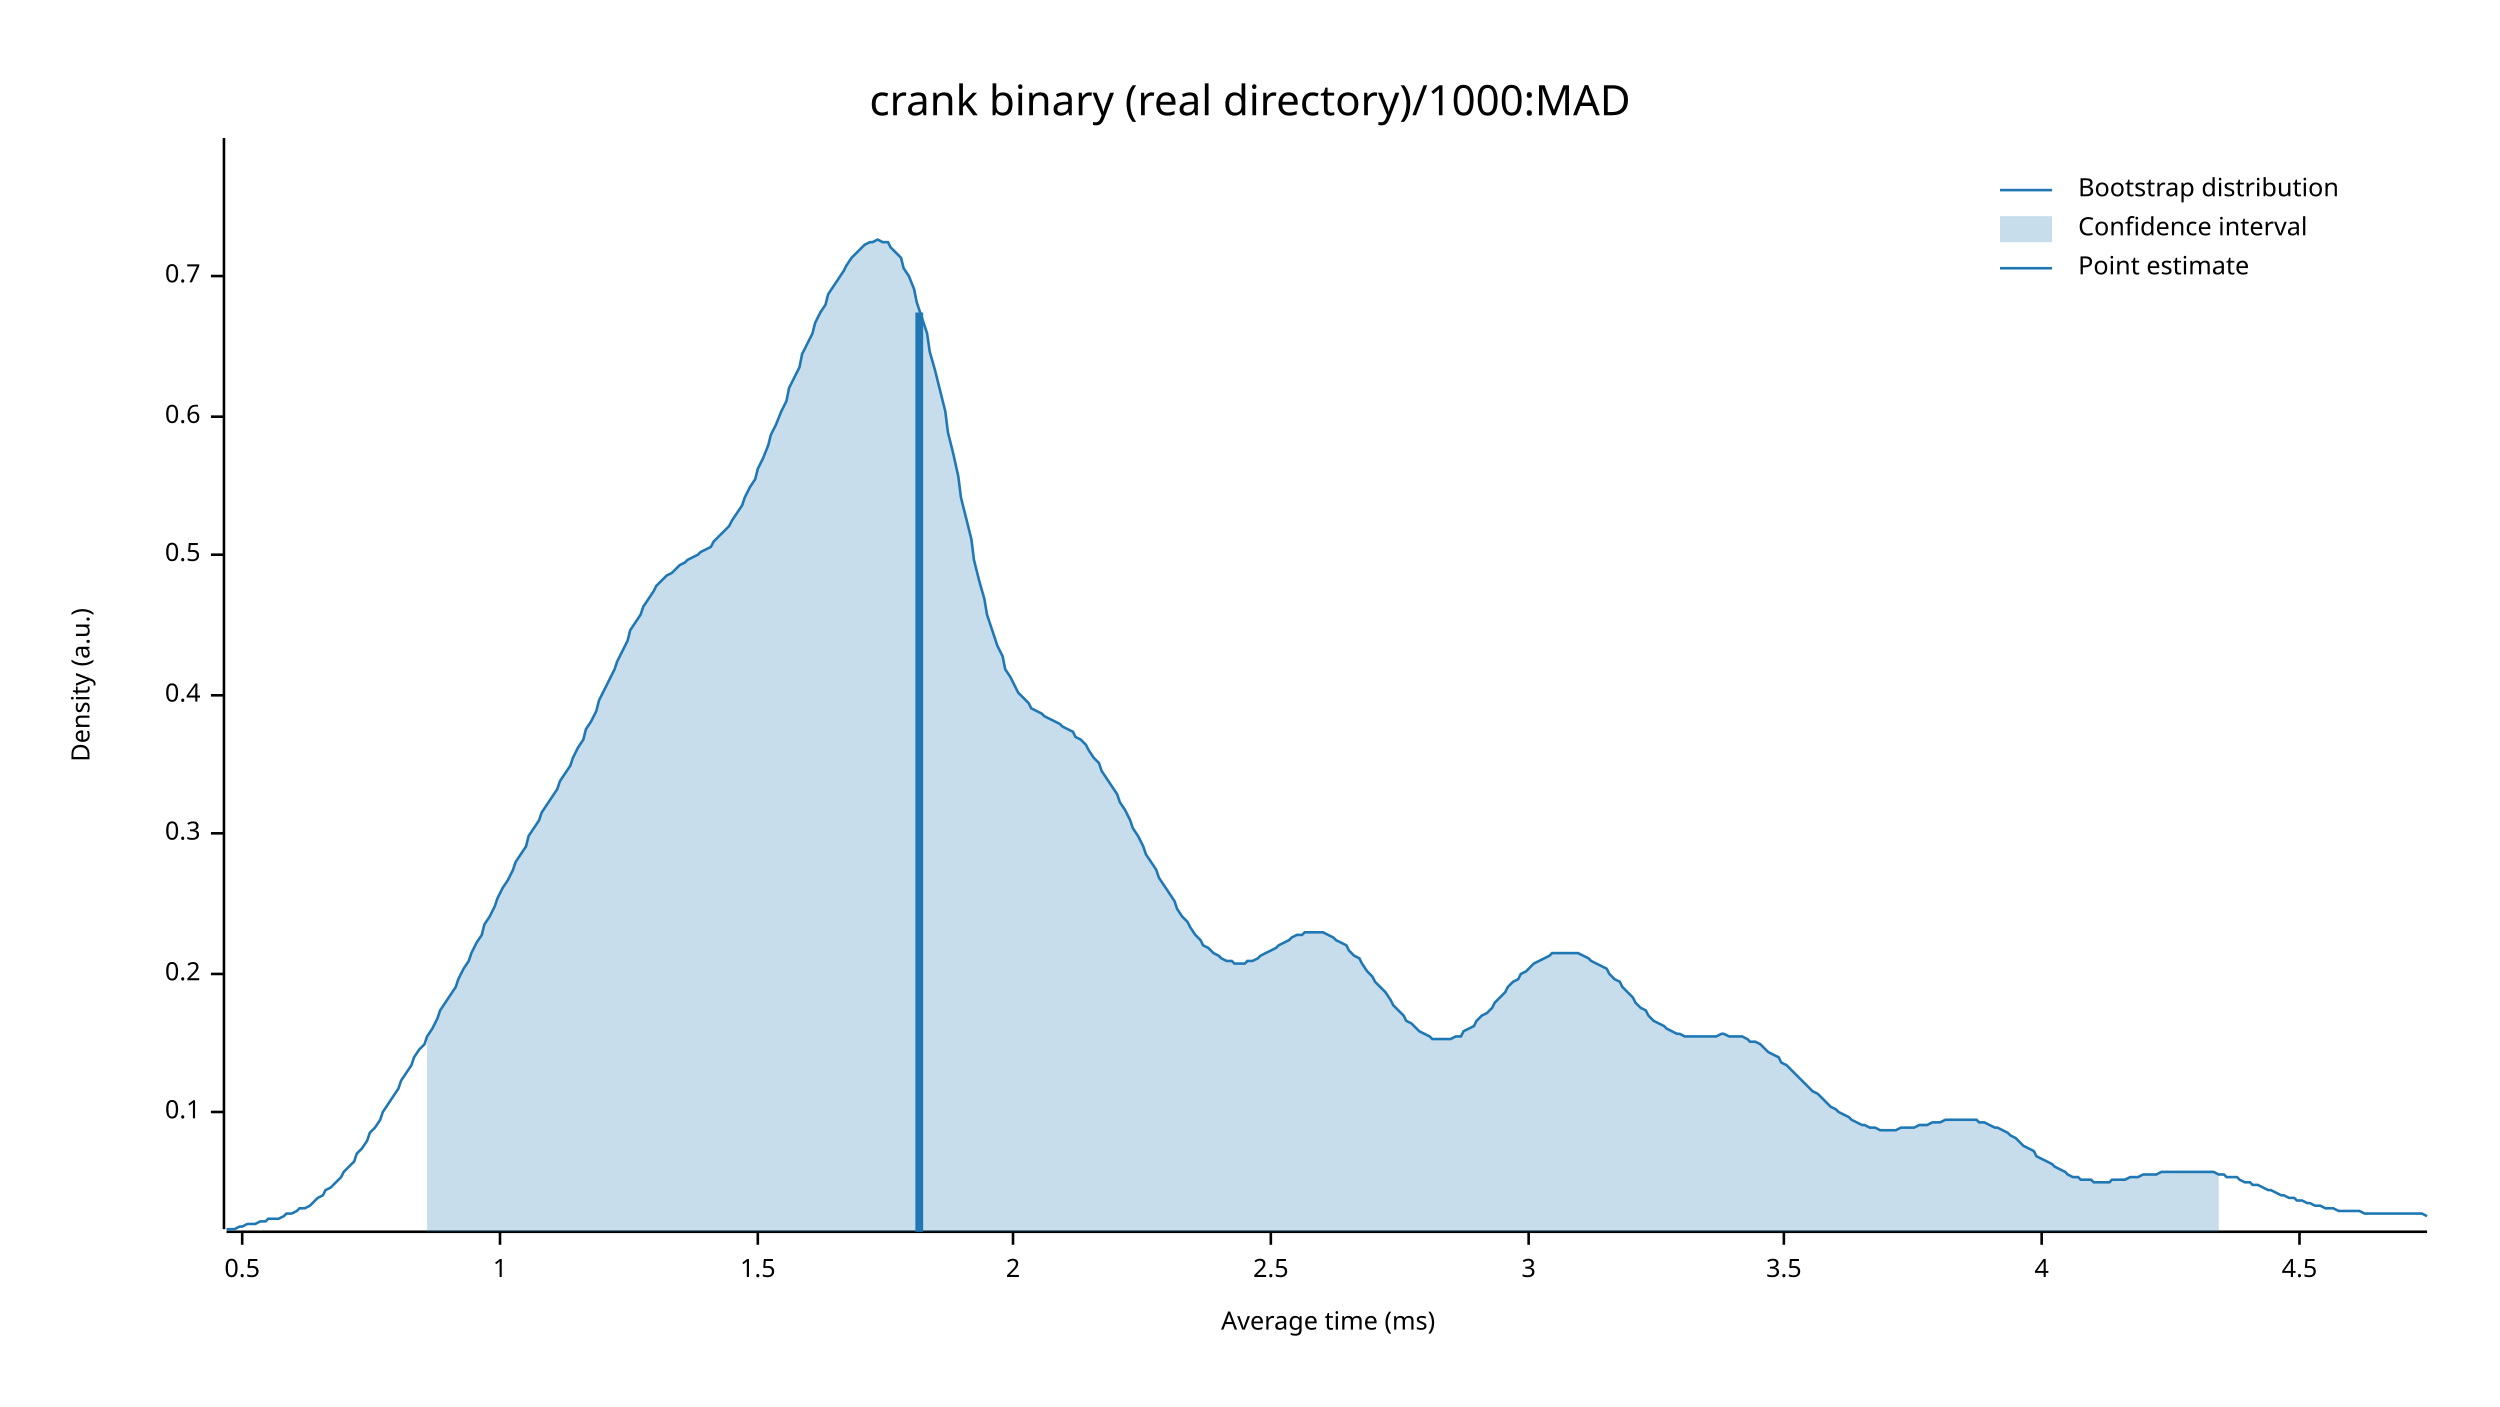
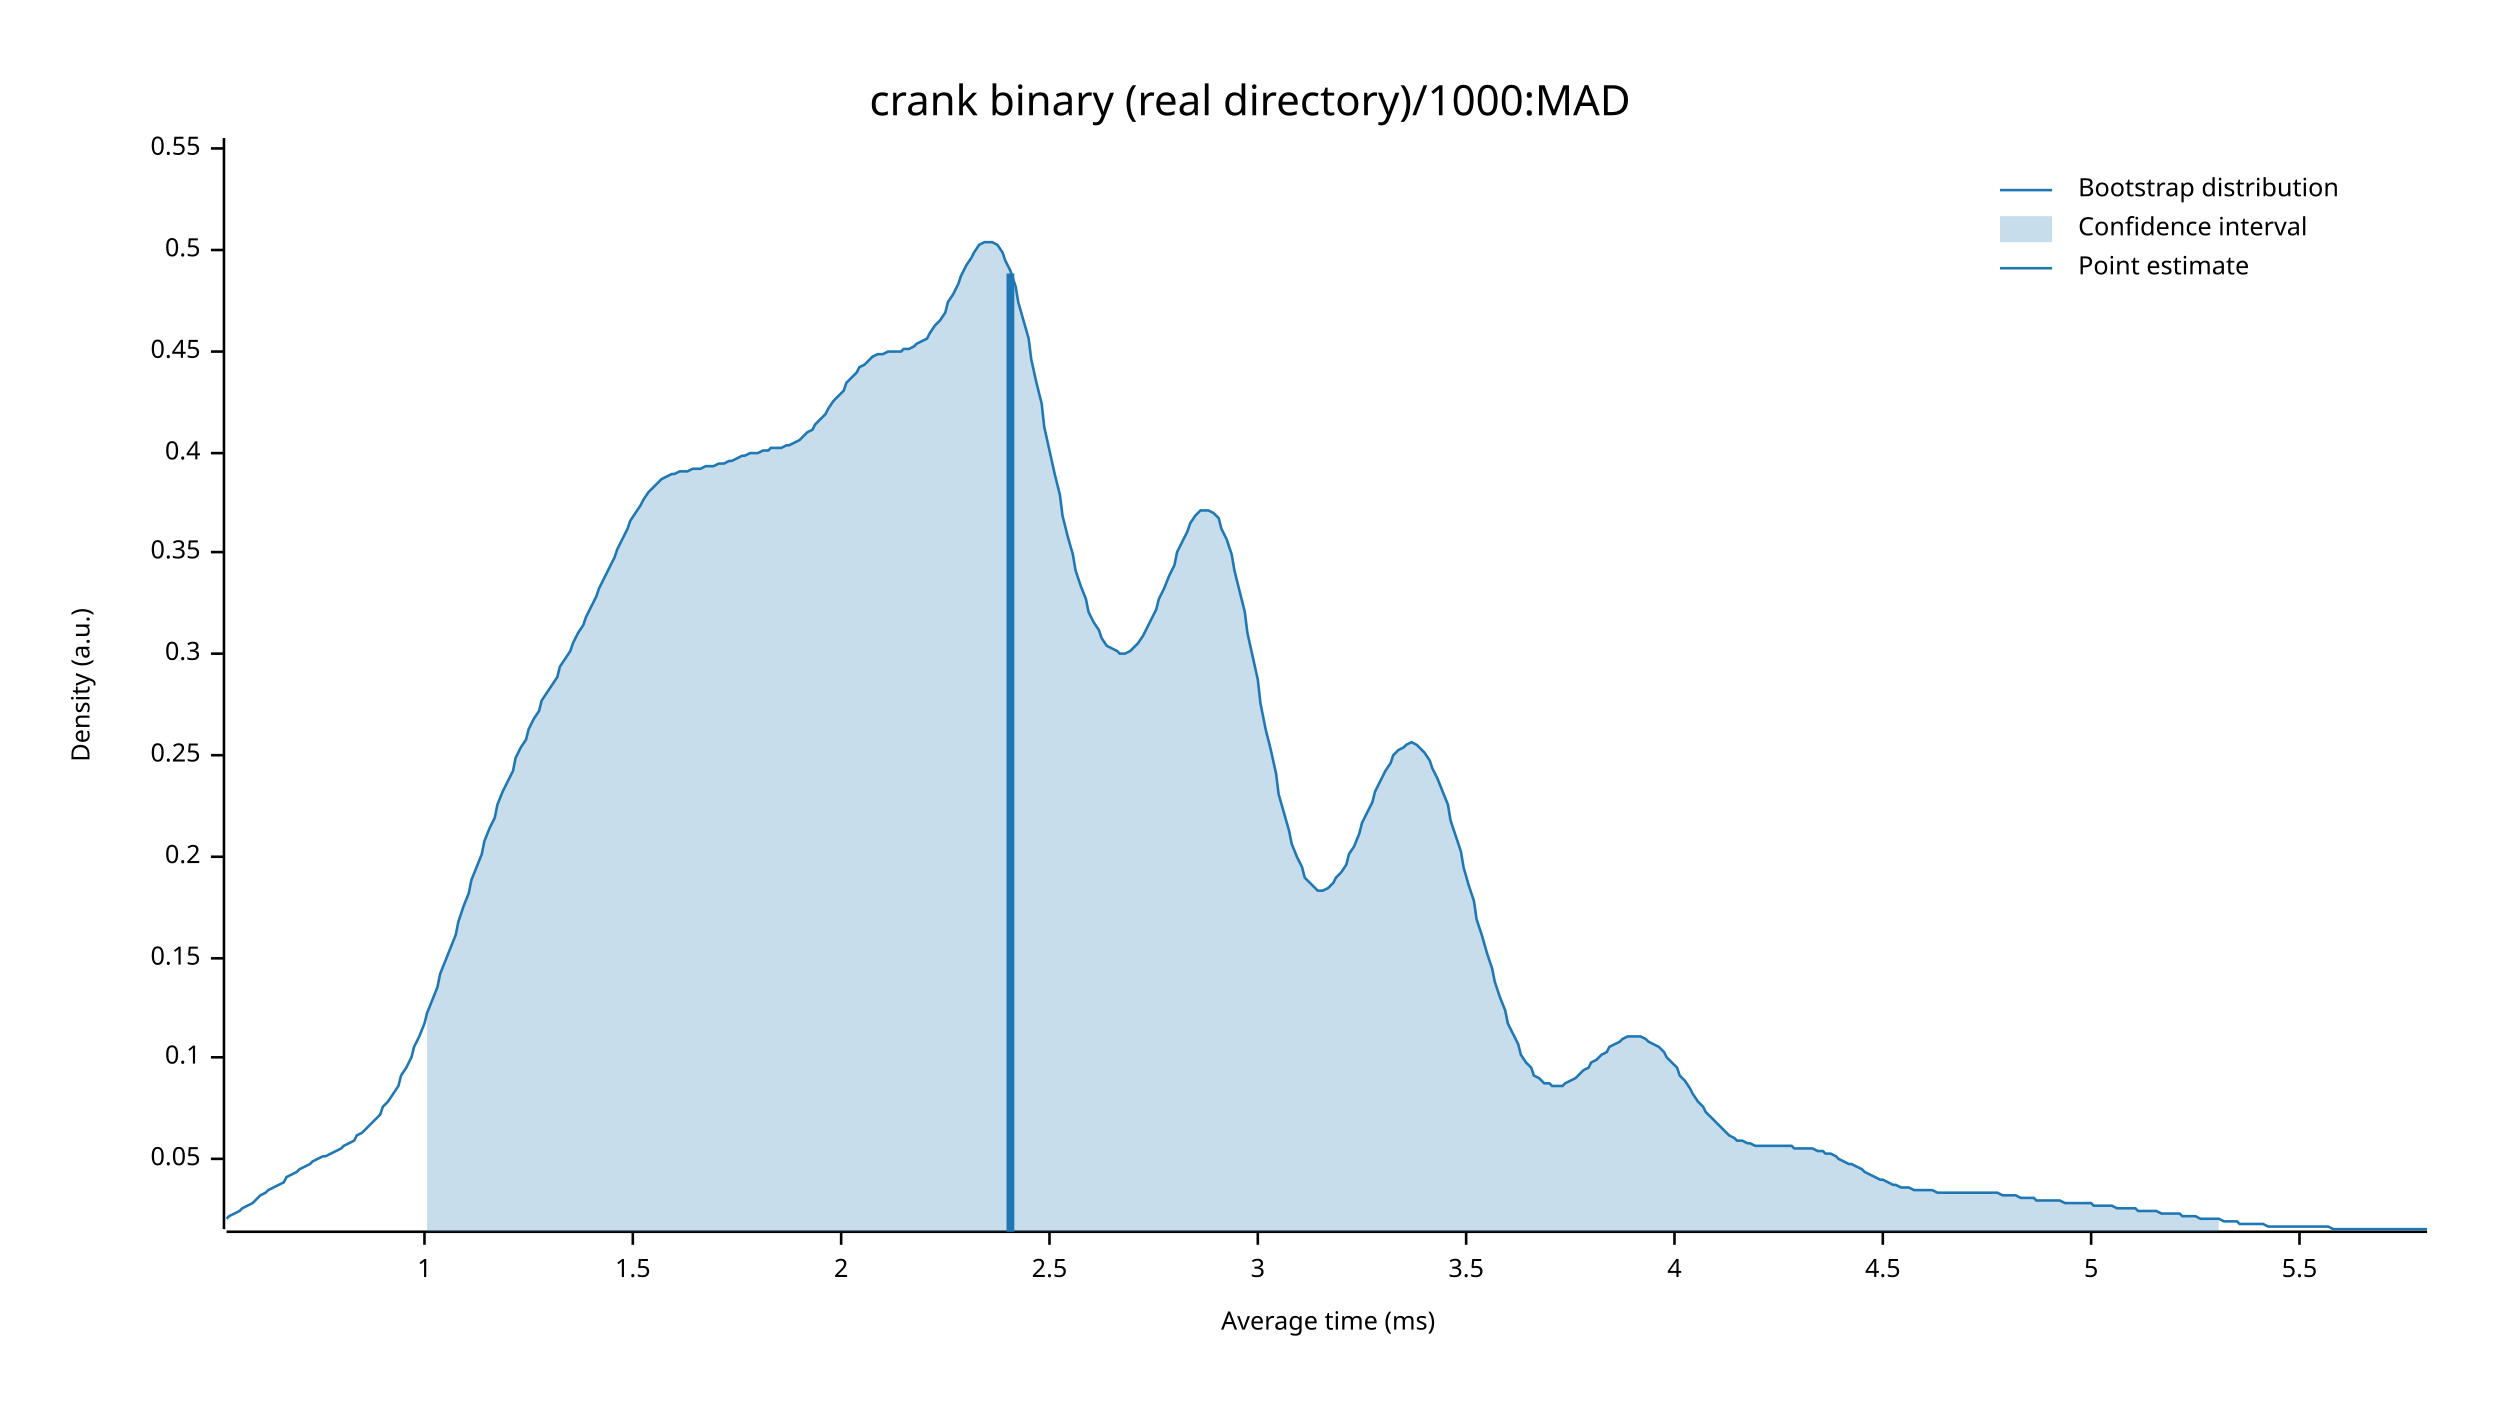
<svg xmlns="http://www.w3.org/2000/svg" width="960" height="540" viewBox="0 0 960 540">
  <text x="480" y="32" dy="0.76em" text-anchor="middle" font-family="sans-serif" font-size="16.129" opacity="1" fill="#000000">
crank binary (real directory)/1000:MAD
</text>
  <text x="27" y="263" dy="0.76em" text-anchor="middle" font-family="sans-serif" font-size="9.677" opacity="1" fill="#000000" transform="rotate(270, 27, 263)">
Density (a.u.)
</text>
  <text x="510" y="513" dy="-0.5ex" text-anchor="middle" font-family="sans-serif" font-size="9.677" opacity="1" fill="#000000">
Average time (ms)
</text>
  <polyline fill="none" opacity="1" stroke="#000000" stroke-width="1" points="86,53 86,472 " />
-   <text x="77" y="427" dy="0.5ex" text-anchor="end" font-family="sans-serif" font-size="9.677" opacity="1" fill="#000000">
+   <text x="77" y="445" dy="0.5ex" text-anchor="end" font-family="sans-serif" font-size="9.677" opacity="1" fill="#000000">
+ 0.05
+ </text>
+   <polyline fill="none" opacity="1" stroke="#000000" stroke-width="1" points="81,445 86,445 " />
+   <text x="77" y="406" dy="0.5ex" text-anchor="end" font-family="sans-serif" font-size="9.677" opacity="1" fill="#000000">
0.1
</text>
-   <polyline fill="none" opacity="1" stroke="#000000" stroke-width="1" points="81,427 86,427 " />
-   <text x="77" y="374" dy="0.5ex" text-anchor="end" font-family="sans-serif" font-size="9.677" opacity="1" fill="#000000">
+   <polyline fill="none" opacity="1" stroke="#000000" stroke-width="1" points="81,406 86,406 " />
+   <text x="77" y="368" dy="0.5ex" text-anchor="end" font-family="sans-serif" font-size="9.677" opacity="1" fill="#000000">
+ 0.15
+ </text>
+   <polyline fill="none" opacity="1" stroke="#000000" stroke-width="1" points="81,368 86,368 " />
+   <text x="77" y="329" dy="0.5ex" text-anchor="end" font-family="sans-serif" font-size="9.677" opacity="1" fill="#000000">
0.2
</text>
-   <polyline fill="none" opacity="1" stroke="#000000" stroke-width="1" points="81,374 86,374 " />
-   <text x="77" y="320" dy="0.5ex" text-anchor="end" font-family="sans-serif" font-size="9.677" opacity="1" fill="#000000">
+   <polyline fill="none" opacity="1" stroke="#000000" stroke-width="1" points="81,329 86,329 " />
+   <text x="77" y="290" dy="0.5ex" text-anchor="end" font-family="sans-serif" font-size="9.677" opacity="1" fill="#000000">
+ 0.25
+ </text>
+   <polyline fill="none" opacity="1" stroke="#000000" stroke-width="1" points="81,290 86,290 " />
+   <text x="77" y="251" dy="0.5ex" text-anchor="end" font-family="sans-serif" font-size="9.677" opacity="1" fill="#000000">
0.3
</text>
-   <polyline fill="none" opacity="1" stroke="#000000" stroke-width="1" points="81,320 86,320 " />
-   <text x="77" y="267" dy="0.5ex" text-anchor="end" font-family="sans-serif" font-size="9.677" opacity="1" fill="#000000">
+   <polyline fill="none" opacity="1" stroke="#000000" stroke-width="1" points="81,251 86,251 " />
+   <text x="77" y="212" dy="0.5ex" text-anchor="end" font-family="sans-serif" font-size="9.677" opacity="1" fill="#000000">
+ 0.35
+ </text>
+   <polyline fill="none" opacity="1" stroke="#000000" stroke-width="1" points="81,212 86,212 " />
+   <text x="77" y="174" dy="0.5ex" text-anchor="end" font-family="sans-serif" font-size="9.677" opacity="1" fill="#000000">
0.4
</text>
-   <polyline fill="none" opacity="1" stroke="#000000" stroke-width="1" points="81,267 86,267 " />
-   <text x="77" y="213" dy="0.5ex" text-anchor="end" font-family="sans-serif" font-size="9.677" opacity="1" fill="#000000">
+   <polyline fill="none" opacity="1" stroke="#000000" stroke-width="1" points="81,174 86,174 " />
+   <text x="77" y="135" dy="0.5ex" text-anchor="end" font-family="sans-serif" font-size="9.677" opacity="1" fill="#000000">
+ 0.45
+ </text>
+   <polyline fill="none" opacity="1" stroke="#000000" stroke-width="1" points="81,135 86,135 " />
+   <text x="77" y="96" dy="0.5ex" text-anchor="end" font-family="sans-serif" font-size="9.677" opacity="1" fill="#000000">
0.5
</text>
-   <polyline fill="none" opacity="1" stroke="#000000" stroke-width="1" points="81,213 86,213 " />
-   <text x="77" y="160" dy="0.5ex" text-anchor="end" font-family="sans-serif" font-size="9.677" opacity="1" fill="#000000">
- 0.6
+   <polyline fill="none" opacity="1" stroke="#000000" stroke-width="1" points="81,96 86,96 " />
+   <text x="77" y="57" dy="0.5ex" text-anchor="end" font-family="sans-serif" font-size="9.677" opacity="1" fill="#000000">
+ 0.55
</text>
-   <polyline fill="none" opacity="1" stroke="#000000" stroke-width="1" points="81,160 86,160 " />
-   <text x="77" y="106" dy="0.5ex" text-anchor="end" font-family="sans-serif" font-size="9.677" opacity="1" fill="#000000">
- 0.7
- </text>
-   <polyline fill="none" opacity="1" stroke="#000000" stroke-width="1" points="81,106 86,106 " />
+   <polyline fill="none" opacity="1" stroke="#000000" stroke-width="1" points="81,57 86,57 " />
  <polyline fill="none" opacity="1" stroke="#000000" stroke-width="1" points="87,473 932,473 " />
-   <text x="93" y="483" dy="0.76em" text-anchor="middle" font-family="sans-serif" font-size="9.677" opacity="1" fill="#000000">
- 0.5
- </text>
-   <polyline fill="none" opacity="1" stroke="#000000" stroke-width="1" points="93,473 93,478 " />
-   <text x="192" y="483" dy="0.76em" text-anchor="middle" font-family="sans-serif" font-size="9.677" opacity="1" fill="#000000">
+   <text x="163" y="483" dy="0.76em" text-anchor="middle" font-family="sans-serif" font-size="9.677" opacity="1" fill="#000000">
1
</text>
-   <polyline fill="none" opacity="1" stroke="#000000" stroke-width="1" points="192,473 192,478 " />
-   <text x="291" y="483" dy="0.76em" text-anchor="middle" font-family="sans-serif" font-size="9.677" opacity="1" fill="#000000">
+   <polyline fill="none" opacity="1" stroke="#000000" stroke-width="1" points="163,473 163,478 " />
+   <text x="243" y="483" dy="0.76em" text-anchor="middle" font-family="sans-serif" font-size="9.677" opacity="1" fill="#000000">
1.5
</text>
-   <polyline fill="none" opacity="1" stroke="#000000" stroke-width="1" points="291,473 291,478 " />
-   <text x="389" y="483" dy="0.76em" text-anchor="middle" font-family="sans-serif" font-size="9.677" opacity="1" fill="#000000">
+   <polyline fill="none" opacity="1" stroke="#000000" stroke-width="1" points="243,473 243,478 " />
+   <text x="323" y="483" dy="0.76em" text-anchor="middle" font-family="sans-serif" font-size="9.677" opacity="1" fill="#000000">
2
</text>
-   <polyline fill="none" opacity="1" stroke="#000000" stroke-width="1" points="389,473 389,478 " />
-   <text x="488" y="483" dy="0.76em" text-anchor="middle" font-family="sans-serif" font-size="9.677" opacity="1" fill="#000000">
+   <polyline fill="none" opacity="1" stroke="#000000" stroke-width="1" points="323,473 323,478 " />
+   <text x="403" y="483" dy="0.76em" text-anchor="middle" font-family="sans-serif" font-size="9.677" opacity="1" fill="#000000">
2.5
</text>
-   <polyline fill="none" opacity="1" stroke="#000000" stroke-width="1" points="488,473 488,478 " />
-   <text x="587" y="483" dy="0.76em" text-anchor="middle" font-family="sans-serif" font-size="9.677" opacity="1" fill="#000000">
+   <polyline fill="none" opacity="1" stroke="#000000" stroke-width="1" points="403,473 403,478 " />
+   <text x="483" y="483" dy="0.76em" text-anchor="middle" font-family="sans-serif" font-size="9.677" opacity="1" fill="#000000">
3
</text>
-   <polyline fill="none" opacity="1" stroke="#000000" stroke-width="1" points="587,473 587,478 " />
-   <text x="685" y="483" dy="0.76em" text-anchor="middle" font-family="sans-serif" font-size="9.677" opacity="1" fill="#000000">
+   <polyline fill="none" opacity="1" stroke="#000000" stroke-width="1" points="483,473 483,478 " />
+   <text x="563" y="483" dy="0.76em" text-anchor="middle" font-family="sans-serif" font-size="9.677" opacity="1" fill="#000000">
3.5
</text>
-   <polyline fill="none" opacity="1" stroke="#000000" stroke-width="1" points="685,473 685,478 " />
-   <text x="784" y="483" dy="0.76em" text-anchor="middle" font-family="sans-serif" font-size="9.677" opacity="1" fill="#000000">
+   <polyline fill="none" opacity="1" stroke="#000000" stroke-width="1" points="563,473 563,478 " />
+   <text x="643" y="483" dy="0.76em" text-anchor="middle" font-family="sans-serif" font-size="9.677" opacity="1" fill="#000000">
4
</text>
-   <polyline fill="none" opacity="1" stroke="#000000" stroke-width="1" points="784,473 784,478 " />
-   <text x="883" y="483" dy="0.76em" text-anchor="middle" font-family="sans-serif" font-size="9.677" opacity="1" fill="#000000">
+   <polyline fill="none" opacity="1" stroke="#000000" stroke-width="1" points="643,473 643,478 " />
+   <text x="723" y="483" dy="0.76em" text-anchor="middle" font-family="sans-serif" font-size="9.677" opacity="1" fill="#000000">
4.5
</text>
+   <polyline fill="none" opacity="1" stroke="#000000" stroke-width="1" points="723,473 723,478 " />
+   <text x="803" y="483" dy="0.76em" text-anchor="middle" font-family="sans-serif" font-size="9.677" opacity="1" fill="#000000">
+ 5
+ </text>
+   <polyline fill="none" opacity="1" stroke="#000000" stroke-width="1" points="803,473 803,478 " />
+   <text x="883" y="483" dy="0.76em" text-anchor="middle" font-family="sans-serif" font-size="9.677" opacity="1" fill="#000000">
+ 5.5
+ </text>
  <polyline fill="none" opacity="1" stroke="#000000" stroke-width="1" points="883,473 883,478 " />
-   <polyline fill="none" opacity="1" stroke="#1F78B4" stroke-width="1" points="87,472 88,472 90,472 92,471 93,471 95,470 97,470 98,470 100,469 102,469 103,468 105,468 107,468 109,467 110,466 112,466 114,465 115,464 117,464 119,463 120,462 122,460 124,459 125,457 127,456 129,454 131,452 132,450 134,448 136,446 137,443 139,441 141,438 142,435 144,433 146,430 147,427 149,424 151,421 153,418 154,415 156,412 158,409 159,406 161,403 163,401 164,398 166,395 168,391 169,388 171,385 173,382 175,379 176,376 178,372 180,369 181,366 183,362 185,359 186,355 188,352 190,348 191,345 193,341 195,338 197,334 198,331 200,328 202,325 203,321 205,318 207,315 208,312 210,309 212,306 214,303 215,300 217,297 219,294 220,291 222,287 224,284 225,280 227,277 229,273 230,269 232,265 234,261 236,257 237,254 239,250 241,246 242,242 244,239 246,236 247,233 249,230 251,227 252,225 254,223 256,221 258,220 259,219 261,217 263,216 264,215 266,214 268,213 269,212 271,211 273,210 274,208 276,206 278,204 280,202 281,200 283,197 285,194 286,191 288,187 290,184 291,180 293,176 295,171 296,167 298,163 300,158 302,154 303,149 305,145 307,141 308,136 310,132 312,128 313,124 315,120 317,117 318,113 320,110 322,107 324,104 325,102 327,99 329,97 330,96 332,94 334,93 335,93 337,92 339,93 341,93 342,95 344,97 346,99 347,103 349,106 351,111 352,116 354,122 356,128 357,135 359,142 361,150 363,158 364,166 366,174 368,183 369,191 371,199 373,207 374,215 376,223 378,230 379,236 381,242 383,248 385,252 386,257 388,260 390,264 391,266 393,268 395,270 396,272 398,273 400,274 401,275 403,276 405,277 407,278 408,279 410,280 412,281 413,283 415,284 417,286 418,288 420,291 422,293 423,296 425,299 427,302 429,305 430,308 432,311 434,315 435,318 437,321 439,325 440,328 442,331 444,334 445,337 447,340 449,343 451,346 452,349 454,352 456,354 457,356 459,359 461,361 462,363 464,364 466,366 468,367 469,368 471,369 473,369 474,370 476,370 478,370 479,369 481,369 483,368 484,367 486,366 488,365 490,364 491,363 493,362 495,361 496,360 498,359 500,359 501,358 503,358 505,358 506,358 508,358 510,359 512,360 513,361 515,362 517,363 518,365 520,367 522,368 523,370 525,373 527,375 528,377 530,379 532,381 534,384 535,386 537,388 539,390 540,392 542,393 544,395 545,396 547,397 549,398 550,399 552,399 554,399 556,399 557,399 559,398 561,398 562,396 564,395 566,394 567,392 569,390 571,389 573,387 574,385 576,383 578,381 579,379 581,377 583,376 584,374 586,373 588,371 589,370 591,369 593,368 595,367 596,366 598,366 600,366 601,366 603,366 605,366 606,366 608,367 610,368 611,369 613,370 615,371 617,372 618,374 620,376 622,377 623,379 625,381 627,383 628,385 630,387 632,388 633,390 635,392 637,393 639,394 640,395 642,396 644,397 645,397 647,398 649,398 650,398 652,398 654,398 655,398 657,398 659,398 661,397 662,397 664,398 666,398 667,398 669,398 671,399 672,400 674,400 676,401 677,402 679,404 681,405 683,406 684,408 686,409 688,411 689,412 691,414 693,416 694,417 696,419 698,420 700,422 701,423 703,425 705,426 706,427 708,428 710,429 711,430 713,431 715,432 716,432 718,433 720,433 722,434 723,434 725,434 727,434 728,434 730,433 732,433 733,433 735,433 737,432 738,432 740,432 742,431 744,431 745,431 747,430 749,430 750,430 752,430 754,430 755,430 757,430 759,430 760,431 762,431 764,432 766,433 767,433 769,434 771,435 772,436 774,437 776,439 777,440 779,441 781,442 782,444 784,445 786,446 788,447 789,448 791,449 793,450 794,451 796,452 798,452 799,453 801,453 803,453 804,454 806,454 808,454 810,454 811,453 813,453 815,453 816,453 818,452 820,452 821,452 823,451 825,451 827,451 828,451 830,450 832,450 833,450 835,450 837,450 838,450 840,450 842,450 843,450 845,450 847,450 849,450 850,450 852,451 854,451 855,452 857,452 859,452 860,453 862,454 864,454 865,455 867,455 869,456 871,457 872,457 874,458 876,459 877,459 879,460 881,460 882,461 884,461 886,462 887,462 889,463 891,463 893,464 894,464 896,464 898,465 899,465 901,465 903,465 904,465 906,465 908,466 909,466 911,466 913,466 915,466 916,466 918,466 920,466 921,466 923,466 925,466 926,466 928,466 930,466 932,467 " />
-   <polygon opacity="0.25" fill="#1F78B4" points="164,398 166,395 168,391 169,388 171,385 173,382 175,379 176,376 178,372 180,369 181,366 183,362 185,359 186,355 188,352 190,348 191,345 193,341 195,338 197,334 198,331 200,328 202,325 203,321 205,318 207,315 208,312 210,309 212,306 214,303 215,300 217,297 219,294 220,291 222,287 224,284 225,280 227,277 229,273 230,269 232,265 234,261 236,257 237,254 239,250 241,246 242,242 244,239 246,236 247,233 249,230 251,227 252,225 254,223 256,221 258,220 259,219 261,217 263,216 264,215 266,214 268,213 269,212 271,211 273,210 274,208 276,206 278,204 280,202 281,200 283,197 285,194 286,191 288,187 290,184 291,180 293,176 295,171 296,167 298,163 300,158 302,154 303,149 305,145 307,141 308,136 310,132 312,128 313,124 315,120 317,117 318,113 320,110 322,107 324,104 325,102 327,99 329,97 330,96 332,94 334,93 335,93 337,92 339,93 341,93 342,95 344,97 346,99 347,103 349,106 351,111 352,116 354,122 356,128 357,135 359,142 361,150 363,158 364,166 366,174 368,183 369,191 371,199 373,207 374,215 376,223 378,230 379,236 381,242 383,248 385,252 386,257 388,260 390,264 391,266 393,268 395,270 396,272 398,273 400,274 401,275 403,276 405,277 407,278 408,279 410,280 412,281 413,283 415,284 417,286 418,288 420,291 422,293 423,296 425,299 427,302 429,305 430,308 432,311 434,315 435,318 437,321 439,325 440,328 442,331 444,334 445,337 447,340 449,343 451,346 452,349 454,352 456,354 457,356 459,359 461,361 462,363 464,364 466,366 468,367 469,368 471,369 473,369 474,370 476,370 478,370 479,369 481,369 483,368 484,367 486,366 488,365 490,364 491,363 493,362 495,361 496,360 498,359 500,359 501,358 503,358 505,358 506,358 508,358 510,359 512,360 513,361 515,362 517,363 518,365 520,367 522,368 523,370 525,373 527,375 528,377 530,379 532,381 534,384 535,386 537,388 539,390 540,392 542,393 544,395 545,396 547,397 549,398 550,399 552,399 554,399 556,399 557,399 559,398 561,398 562,396 564,395 566,394 567,392 569,390 571,389 573,387 574,385 576,383 578,381 579,379 581,377 583,376 584,374 586,373 588,371 589,370 591,369 593,368 595,367 596,366 598,366 600,366 601,366 603,366 605,366 606,366 608,367 610,368 611,369 613,370 615,371 617,372 618,374 620,376 622,377 623,379 625,381 627,383 628,385 630,387 632,388 633,390 635,392 637,393 639,394 640,395 642,396 644,397 645,397 647,398 649,398 650,398 652,398 654,398 655,398 657,398 659,398 661,397 662,397 664,398 666,398 667,398 669,398 671,399 672,400 674,400 676,401 677,402 679,404 681,405 683,406 684,408 686,409 688,411 689,412 691,414 693,416 694,417 696,419 698,420 700,422 701,423 703,425 705,426 706,427 708,428 710,429 711,430 713,431 715,432 716,432 718,433 720,433 722,434 723,434 725,434 727,434 728,434 730,433 732,433 733,433 735,433 737,432 738,432 740,432 742,431 744,431 745,431 747,430 749,430 750,430 752,430 754,430 755,430 757,430 759,430 760,431 762,431 764,432 766,433 767,433 769,434 771,435 772,436 774,437 776,439 777,440 779,441 781,442 782,444 784,445 786,446 788,447 789,448 791,449 793,450 794,451 796,452 798,452 799,453 801,453 803,453 804,454 806,454 808,454 810,454 811,453 813,453 815,453 816,453 818,452 820,452 821,452 823,451 825,451 827,451 828,451 830,450 832,450 833,450 835,450 837,450 838,450 840,450 842,450 843,450 845,450 847,450 849,450 850,450 852,451 852,473 164,473 " />
-   <polyline fill="none" opacity="1" stroke="#1F78B4" stroke-width="3" points="353,473 353,120 " />
+   <polyline fill="none" opacity="1" stroke="#1F78B4" stroke-width="1" points="87,468 88,467 90,466 92,465 93,464 95,463 97,462 98,461 100,459 102,458 103,457 105,456 107,455 109,454 110,452 112,451 114,450 115,449 117,448 119,447 120,446 122,445 124,444 125,444 127,443 129,442 131,441 132,440 134,439 136,438 137,436 139,435 141,433 142,432 144,430 146,428 147,425 149,423 151,420 153,417 154,413 156,410 158,406 159,402 161,398 163,393 164,389 166,384 168,379 169,374 171,369 173,364 175,359 176,354 178,348 180,343 181,338 183,333 185,328 186,323 188,318 190,314 191,309 193,304 195,300 197,296 198,291 200,287 202,284 203,280 205,276 207,273 208,269 210,266 212,263 214,260 215,256 217,253 219,250 220,247 222,243 224,240 225,237 227,233 229,229 230,226 232,222 234,218 236,214 237,211 239,207 241,203 242,200 244,197 246,194 247,192 249,189 251,187 252,186 254,184 256,183 258,182 259,182 261,181 263,181 264,181 266,180 268,180 269,180 271,179 273,179 274,179 276,178 278,178 280,177 281,177 283,176 285,175 286,175 288,174 290,174 291,174 293,173 295,173 296,172 298,172 300,172 302,171 303,171 305,170 307,169 308,168 310,166 312,165 313,163 315,161 317,159 318,157 320,154 322,152 324,150 325,147 327,145 329,143 330,141 332,140 334,138 335,137 337,136 339,136 341,135 342,135 344,135 346,135 347,134 349,134 351,133 352,132 354,131 356,130 357,128 359,125 361,123 363,120 364,116 366,113 368,109 369,106 371,102 373,99 374,97 376,94 378,93 379,93 381,93 383,94 385,97 386,100 388,104 390,110 391,116 393,123 395,130 396,138 398,147 400,155 401,164 403,173 405,182 407,190 408,198 410,206 412,213 413,219 415,225 417,230 418,235 420,239 422,242 423,245 425,248 427,249 429,250 430,251 432,251 434,250 435,249 437,247 439,244 440,242 442,238 444,234 445,230 447,226 449,221 451,217 452,212 454,208 456,204 457,201 459,198 461,196 462,196 464,196 466,197 468,199 469,203 471,207 473,213 474,219 476,227 478,235 479,243 481,252 483,261 484,270 486,280 488,288 490,297 491,305 493,312 495,319 496,324 498,329 500,333 501,337 503,339 505,341 506,342 508,342 510,341 512,339 513,337 515,335 517,332 518,328 520,325 522,320 523,316 525,312 527,308 528,304 530,300 532,296 534,293 535,290 537,288 539,287 540,286 542,285 544,286 545,287 547,289 549,292 550,295 552,299 554,304 556,309 557,315 559,321 561,327 562,333 564,340 566,346 567,353 569,359 571,366 573,372 574,377 576,383 578,388 579,393 581,397 583,401 584,405 586,408 588,410 589,413 591,414 593,416 595,416 596,417 598,417 600,417 601,416 603,415 605,414 606,413 608,411 610,410 611,408 613,407 615,405 617,404 618,402 620,401 622,400 623,399 625,398 627,398 628,398 630,398 632,399 633,400 635,401 637,402 639,404 640,406 642,408 644,410 645,413 647,415 649,418 650,420 652,423 654,425 655,427 657,429 659,431 661,433 662,434 664,436 666,437 667,438 669,438 671,439 672,439 674,440 676,440 677,440 679,440 681,440 683,440 684,440 686,440 688,440 689,441 691,441 693,441 694,441 696,441 698,442 700,442 701,443 703,443 705,444 706,445 708,446 710,447 711,447 713,448 715,449 716,450 718,451 720,452 722,453 723,453 725,454 727,455 728,455 730,456 732,456 733,456 735,457 737,457 738,457 740,457 742,457 744,458 745,458 747,458 749,458 750,458 752,458 754,458 755,458 757,458 759,458 760,458 762,458 764,458 766,458 767,458 769,459 771,459 772,459 774,459 776,460 777,460 779,460 781,460 782,461 784,461 786,461 788,461 789,461 791,461 793,462 794,462 796,462 798,462 799,462 801,462 803,462 804,463 806,463 808,463 810,463 811,463 813,464 815,464 816,464 818,464 820,464 821,465 823,465 825,465 827,465 828,465 830,466 832,466 833,466 835,466 837,466 838,467 840,467 842,467 843,467 845,468 847,468 849,468 850,468 852,468 854,469 855,469 857,469 859,469 860,470 862,470 864,470 865,470 867,470 869,470 871,471 872,471 874,471 876,471 877,471 879,471 881,471 882,471 884,471 886,471 887,471 889,471 891,471 893,471 894,471 896,472 898,472 899,472 901,472 903,472 904,472 906,472 908,472 909,472 911,472 913,472 915,472 916,472 918,472 920,472 921,472 923,472 925,472 926,472 928,472 930,472 932,472 " />
+   <polygon opacity="0.25" fill="#1F78B4" points="164,389 166,384 168,379 169,374 171,369 173,364 175,359 176,354 178,348 180,343 181,338 183,333 185,328 186,323 188,318 190,314 191,309 193,304 195,300 197,296 198,291 200,287 202,284 203,280 205,276 207,273 208,269 210,266 212,263 214,260 215,256 217,253 219,250 220,247 222,243 224,240 225,237 227,233 229,229 230,226 232,222 234,218 236,214 237,211 239,207 241,203 242,200 244,197 246,194 247,192 249,189 251,187 252,186 254,184 256,183 258,182 259,182 261,181 263,181 264,181 266,180 268,180 269,180 271,179 273,179 274,179 276,178 278,178 280,177 281,177 283,176 285,175 286,175 288,174 290,174 291,174 293,173 295,173 296,172 298,172 300,172 302,171 303,171 305,170 307,169 308,168 310,166 312,165 313,163 315,161 317,159 318,157 320,154 322,152 324,150 325,147 327,145 329,143 330,141 332,140 334,138 335,137 337,136 339,136 341,135 342,135 344,135 346,135 347,134 349,134 351,133 352,132 354,131 356,130 357,128 359,125 361,123 363,120 364,116 366,113 368,109 369,106 371,102 373,99 374,97 376,94 378,93 379,93 381,93 383,94 385,97 386,100 388,104 390,110 391,116 393,123 395,130 396,138 398,147 400,155 401,164 403,173 405,182 407,190 408,198 410,206 412,213 413,219 415,225 417,230 418,235 420,239 422,242 423,245 425,248 427,249 429,250 430,251 432,251 434,250 435,249 437,247 439,244 440,242 442,238 444,234 445,230 447,226 449,221 451,217 452,212 454,208 456,204 457,201 459,198 461,196 462,196 464,196 466,197 468,199 469,203 471,207 473,213 474,219 476,227 478,235 479,243 481,252 483,261 484,270 486,280 488,288 490,297 491,305 493,312 495,319 496,324 498,329 500,333 501,337 503,339 505,341 506,342 508,342 510,341 512,339 513,337 515,335 517,332 518,328 520,325 522,320 523,316 525,312 527,308 528,304 530,300 532,296 534,293 535,290 537,288 539,287 540,286 542,285 544,286 545,287 547,289 549,292 550,295 552,299 554,304 556,309 557,315 559,321 561,327 562,333 564,340 566,346 567,353 569,359 571,366 573,372 574,377 576,383 578,388 579,393 581,397 583,401 584,405 586,408 588,410 589,413 591,414 593,416 595,416 596,417 598,417 600,417 601,416 603,415 605,414 606,413 608,411 610,410 611,408 613,407 615,405 617,404 618,402 620,401 622,400 623,399 625,398 627,398 628,398 630,398 632,399 633,400 635,401 637,402 639,404 640,406 642,408 644,410 645,413 647,415 649,418 650,420 652,423 654,425 655,427 657,429 659,431 661,433 662,434 664,436 666,437 667,438 669,438 671,439 672,439 674,440 676,440 677,440 679,440 681,440 683,440 684,440 686,440 688,440 689,441 691,441 693,441 694,441 696,441 698,442 700,442 701,443 703,443 705,444 706,445 708,446 710,447 711,447 713,448 715,449 716,450 718,451 720,452 722,453 723,453 725,454 727,455 728,455 730,456 732,456 733,456 735,457 737,457 738,457 740,457 742,457 744,458 745,458 747,458 749,458 750,458 752,458 754,458 755,458 757,458 759,458 760,458 762,458 764,458 766,458 767,458 769,459 771,459 772,459 774,459 776,460 777,460 779,460 781,460 782,461 784,461 786,461 788,461 789,461 791,461 793,462 794,462 796,462 798,462 799,462 801,462 803,462 804,463 806,463 808,463 810,463 811,463 813,464 815,464 816,464 818,464 820,464 821,465 823,465 825,465 827,465 828,465 830,466 832,466 833,466 835,466 837,466 838,467 840,467 842,467 843,467 845,468 847,468 849,468 850,468 852,468 852,473 164,473 " />
+   <polyline fill="none" opacity="1" stroke="#1F78B4" stroke-width="3" points="388,473 388,105 " />
  <text x="798" y="68" dy="0.76em" text-anchor="start" font-family="sans-serif" font-size="9.677" opacity="1" fill="#000000">
Bootstrap distribution
</text>
  <text x="798" y="83" dy="0.76em" text-anchor="start" font-family="sans-serif" font-size="9.677" opacity="1" fill="#000000">
Confidence interval
</text>
  <text x="798" y="98" dy="0.76em" text-anchor="start" font-family="sans-serif" font-size="9.677" opacity="1" fill="#000000">
Point estimate
</text>
  <polyline fill="none" opacity="1" stroke="#1F78B4" stroke-width="1" points="768,73 788,73 " />
  <rect x="768" y="83" width="20" height="10" opacity="0.25" fill="#1F78B4" stroke="none" />
  <polyline fill="none" opacity="1" stroke="#1F78B4" stroke-width="1" points="768,103 788,103 " />
</svg>
